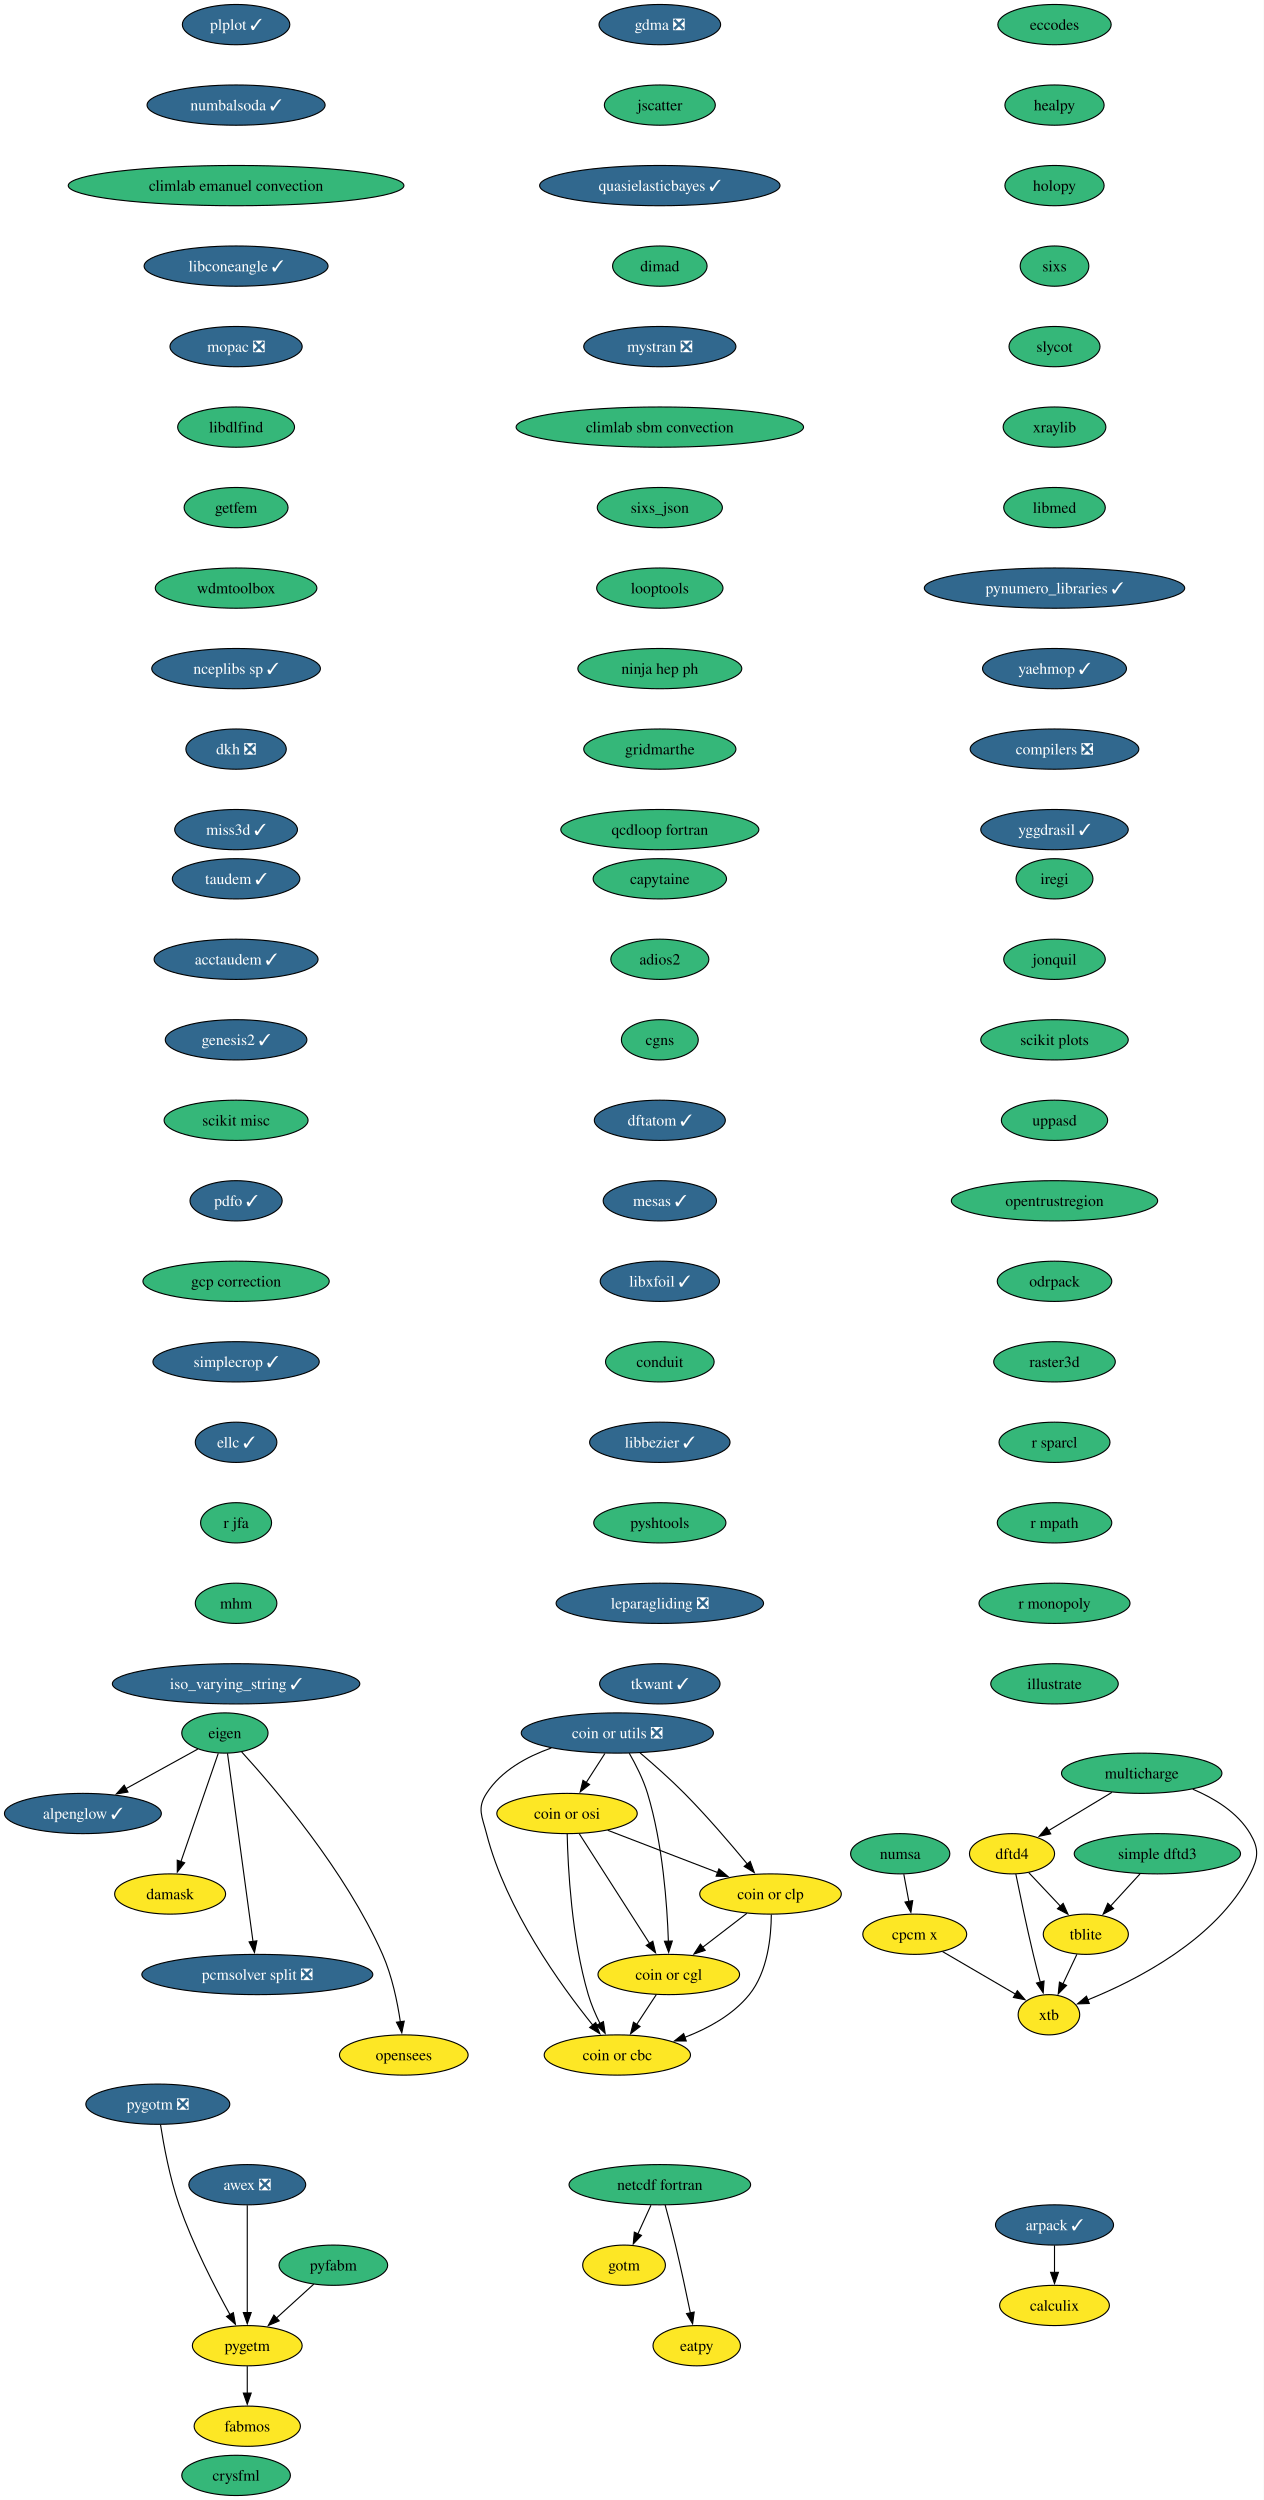
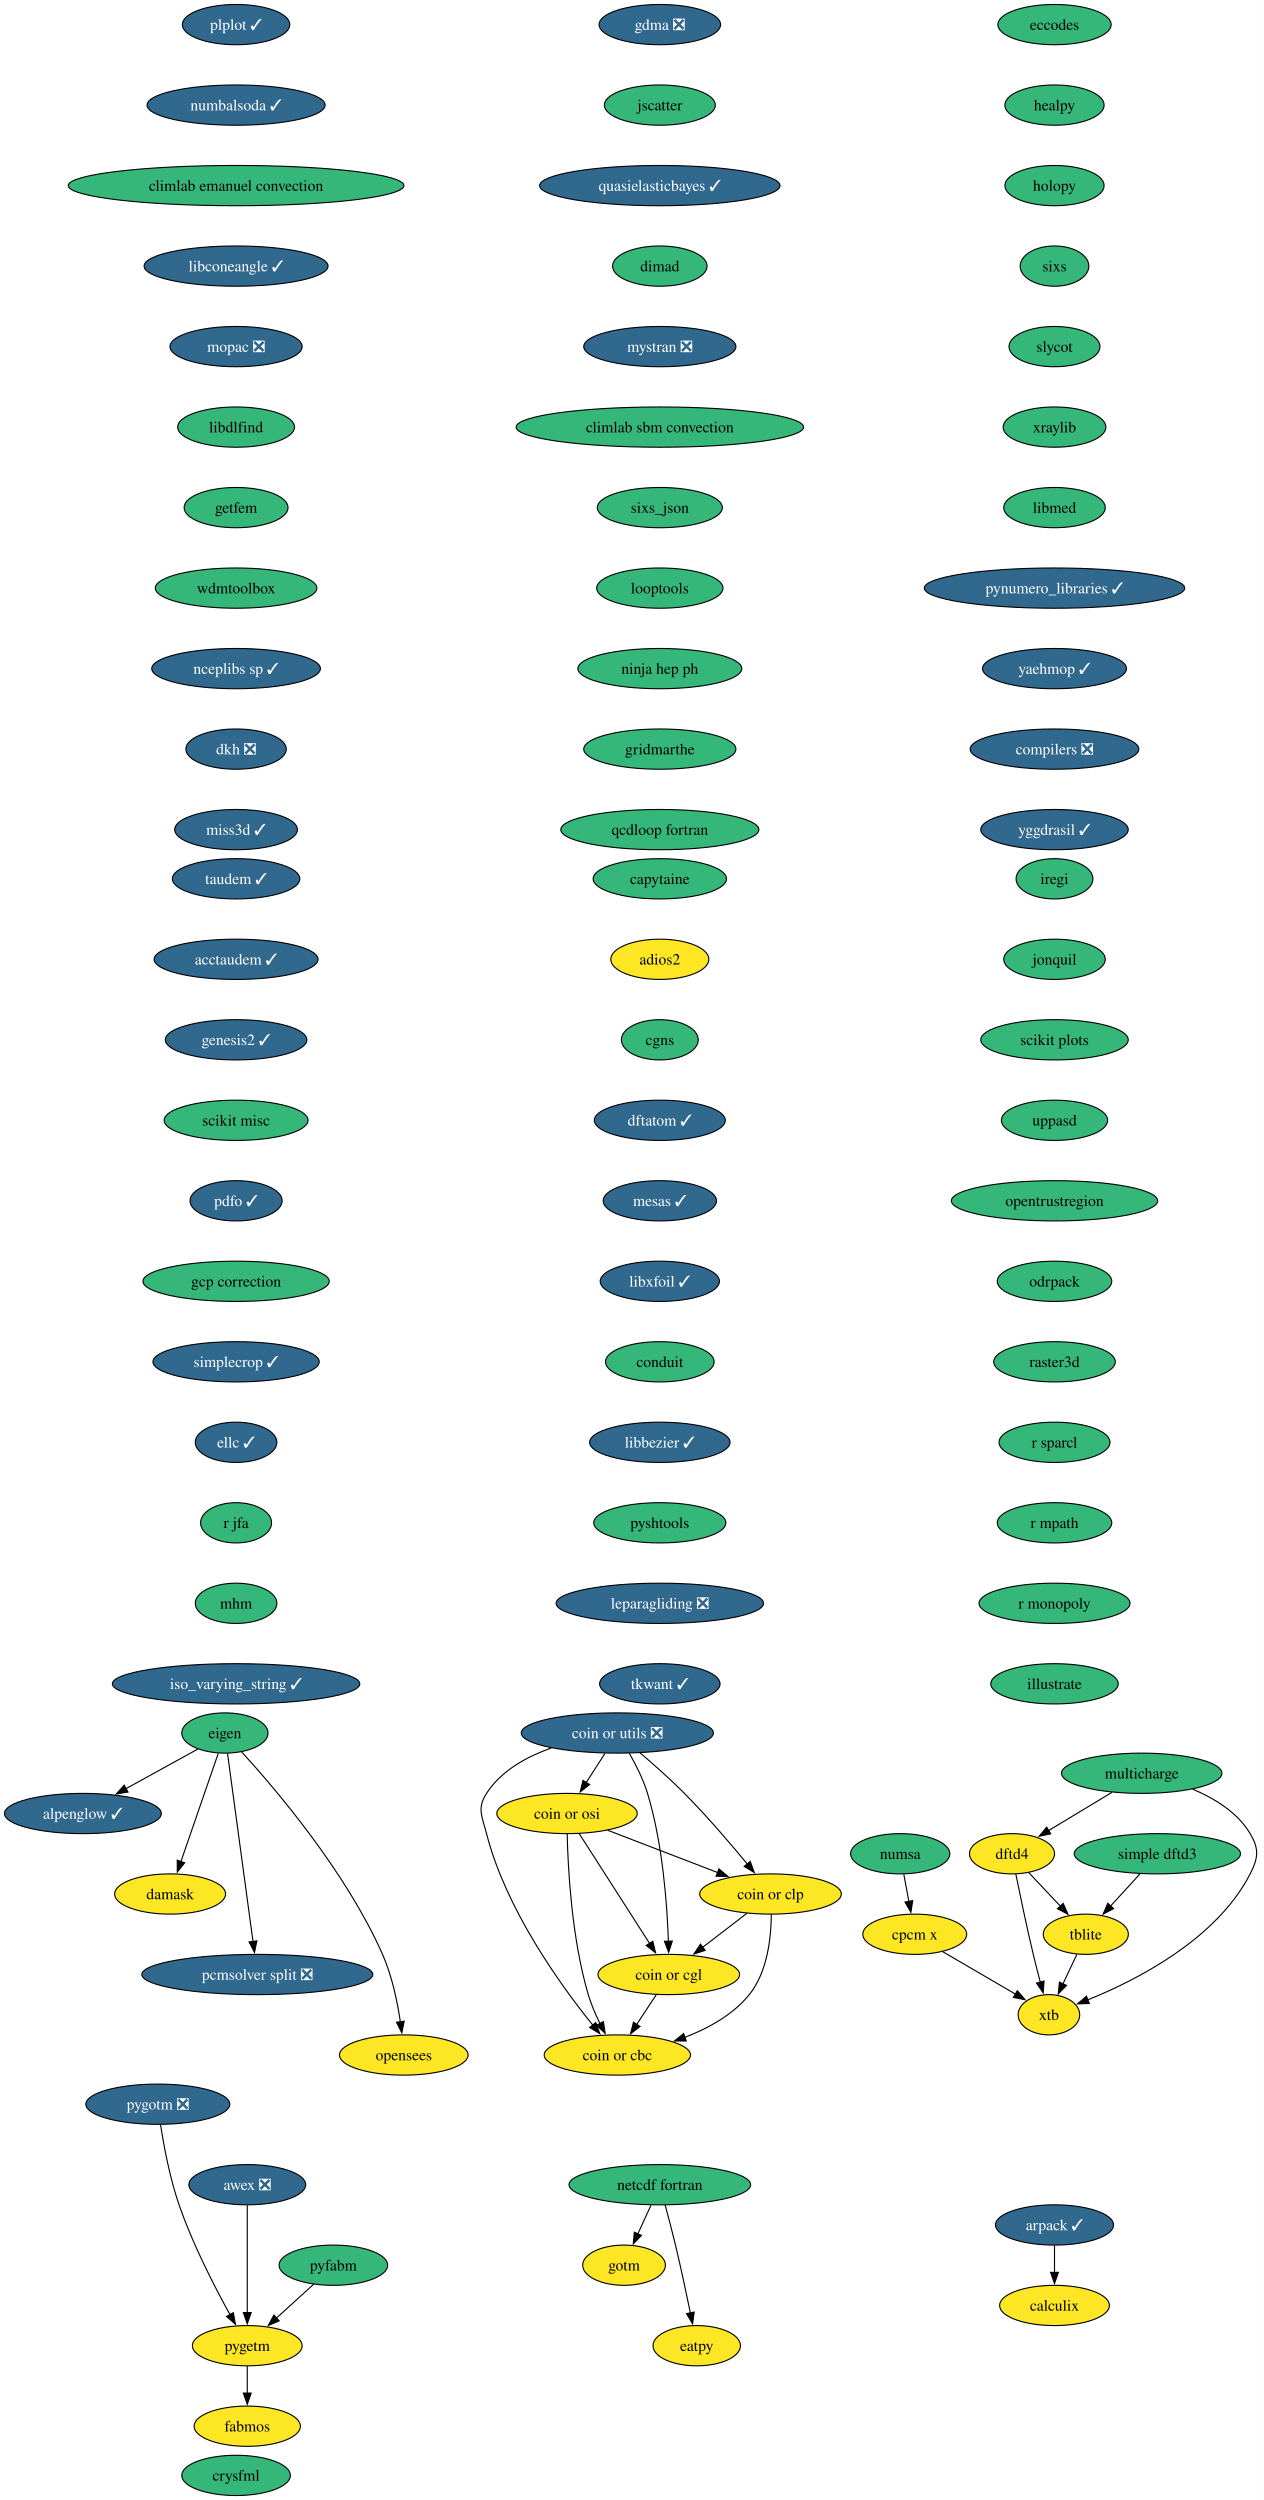
<svg xmlns="http://www.w3.org/2000/svg" xmlns:xlink="http://www.w3.org/1999/xlink" width="1130pt" height="2236pt" viewBox="0.00 0.00 1130.00 2236.00">
  <g id="graph0" class="graph" transform="scale(1 1) rotate(0) translate(4 2232)">
    <polygon fill="white" stroke="none" points="-4,4 -4,-2232 1126.31,-2232 1126.31,4 -4,4" />
    <g id="node1" class="node">
      <g id="a_node1">
        <a xlink:href="https://github.com/conda-forge/alpenglow-feedstock/pull/48" xlink:title="alpenglow ✓">
          <ellipse fill="#31688e" stroke="black" cx="70.15" cy="-610" rx="70.15" ry="18" />
          <text xml:space="preserve" text-anchor="middle" x="70.15" y="-605.33" font-family="Times,serif" font-size="14.00" fill="white">alpenglow ✓</text>
        </a>
      </g>
    </g>
    <g id="node2" class="node">
      <g id="a_node2">
        <a xlink:href="https://github.com/conda-forge/arpack-feedstock/pull/54" xlink:title="arpack ✓">
          <ellipse fill="#31688e" stroke="black" cx="939.15" cy="-242" rx="52.79" ry="18" />
          <text xml:space="preserve" text-anchor="middle" x="939.15" y="-237.32" font-family="Times,serif" font-size="14.00" fill="white">arpack ✓</text>
        </a>
      </g>
    </g>
    <g id="node3" class="node">
      <g id="a_node3">
        <a xlink:href="https://github.com/conda-forge/calculix-feedstock" xlink:title="calculix">
          <ellipse fill="#fde725" stroke="black" cx="939.15" cy="-170" rx="49.1" ry="18" />
          <text xml:space="preserve" text-anchor="middle" x="939.15" y="-165.32" font-family="Times,serif" font-size="14.00">calculix</text>
        </a>
      </g>
    </g>
    <g id="edge1" class="edge">
      <path fill="none" stroke="black" d="M939.15,-223.7C939.15,-216.41 939.15,-207.73 939.15,-199.54" />
      <polygon fill="black" stroke="black" points="942.65,-199.62 939.15,-189.62 935.65,-199.62 942.65,-199.62" />
    </g>
    <g id="node4" class="node">
      <g id="a_node4">
        <a xlink:href="https://github.com/conda-forge/eccodes-feedstock" xlink:title="eccodes">
          <ellipse fill="#35b779" stroke="black" cx="939.15" cy="-2210" rx="50.68" ry="18" />
          <text xml:space="preserve" text-anchor="middle" x="939.15" y="-2205.32" font-family="Times,serif" font-size="14.00">eccodes</text>
        </a>
      </g>
    </g>
    <g id="node5" class="node">
      <g id="a_node5">
        <a xlink:href="https://github.com/conda-forge/healpy-feedstock" xlink:title="healpy">
          <ellipse fill="#35b779" stroke="black" cx="939.15" cy="-2138" rx="44.37" ry="18" />
          <text xml:space="preserve" text-anchor="middle" x="939.15" y="-2133.32" font-family="Times,serif" font-size="14.00">healpy</text>
        </a>
      </g>
    </g>
    <g id="node10" class="node">
      <g id="a_node10">
        <a xlink:href="https://github.com/conda-forge/holopy-feedstock" xlink:title="holopy">
          <ellipse fill="#35b779" stroke="black" cx="939.15" cy="-2066" rx="44.37" ry="18" />
          <text xml:space="preserve" text-anchor="middle" x="939.15" y="-2061.32" font-family="Times,serif" font-size="14.00">holopy</text>
        </a>
      </g>
    </g>
    <g id="node6" class="node">
      <g id="a_node6">
        <a xlink:href="https://github.com/conda-forge/eigen-feedstock" xlink:title="eigen">
          <ellipse fill="#35b779" stroke="black" cx="197.15" cy="-682" rx="38.58" ry="18" />
          <text xml:space="preserve" text-anchor="middle" x="197.15" y="-677.33" font-family="Times,serif" font-size="14.00">eigen</text>
        </a>
      </g>
    </g>
    <g id="edge3" class="edge">
      <path fill="none" stroke="black" d="M172.96,-667.67C154.78,-657.65 129.51,-643.72 108.57,-632.18" />
      <polygon fill="black" stroke="black" points="110.46,-629.22 100.01,-627.46 107.08,-635.35 110.46,-629.22" />
    </g>
    <g id="node7" class="node">
      <g id="a_node7">
        <a xlink:href="https://github.com/conda-forge/damask-feedstock" xlink:title="damask">
          <ellipse fill="#fde725" stroke="black" cx="148.15" cy="-538" rx="49.63" ry="18" />
          <text xml:space="preserve" text-anchor="middle" x="148.15" y="-533.33" font-family="Times,serif" font-size="14.00">damask</text>
        </a>
      </g>
    </g>
    <g id="edge4" class="edge">
      <path fill="none" stroke="black" d="M191.24,-663.87C182.92,-639.78 167.68,-595.6 157.73,-566.77" />
      <polygon fill="black" stroke="black" points="161.15,-565.93 154.57,-557.62 154.53,-568.21 161.15,-565.93" />
    </g>
    <g id="node8" class="node">
      <g id="a_node8">
        <a xlink:href="https://github.com/conda-forge/pcmsolver-split-feedstock/pull/28" xlink:title="pcmsolver split ❎">
          <ellipse fill="#31688e" stroke="black" cx="226.15" cy="-466" rx="103.29" ry="18" />
          <text xml:space="preserve" text-anchor="middle" x="226.15" y="-461.32" font-family="Times,serif" font-size="14.00" fill="white">pcmsolver split ❎</text>
        </a>
      </g>
    </g>
    <g id="edge5" class="edge">
      <path fill="none" stroke="black" d="M199.47,-663.85C204.45,-627.14 216.17,-540.66 222.28,-495.53" />
      <polygon fill="black" stroke="black" points="225.74,-496.11 223.61,-485.73 218.8,-495.17 225.74,-496.11" />
    </g>
    <g id="node9" class="node">
      <g id="a_node9">
        <a xlink:href="https://github.com/conda-forge/opensees-feedstock" xlink:title="opensees">
          <ellipse fill="#fde725" stroke="black" cx="357.15" cy="-394" rx="57.52" ry="18" />
          <text xml:space="preserve" text-anchor="middle" x="357.15" y="-389.32" font-family="Times,serif" font-size="14.00">opensees</text>
        </a>
      </g>
    </g>
    <g id="edge6" class="edge">
      <path fill="none" stroke="black" d="M212.16,-665.07C241.21,-633.29 305.19,-558.64 338.15,-484 346.64,-464.77 351.44,-441.48 354.09,-423.55" />
      <polygon fill="black" stroke="black" points="357.53,-424.25 355.37,-413.88 350.59,-423.33 357.53,-424.25" />
    </g>
    <g id="node11" class="node">
      <g id="a_node11">
        <a xlink:href="https://github.com/conda-forge/sixs-feedstock" xlink:title="sixs">
          <ellipse fill="#35b779" stroke="black" cx="939.15" cy="-1994" rx="30.69" ry="18" />
          <text xml:space="preserve" text-anchor="middle" x="939.15" y="-1989.33" font-family="Times,serif" font-size="14.00">sixs</text>
        </a>
      </g>
    </g>
    <g id="node15" class="node">
      <g id="a_node15">
        <a xlink:href="https://github.com/conda-forge/slycot-feedstock" xlink:title="slycot">
          <ellipse fill="#35b779" stroke="black" cx="939.15" cy="-1922" rx="40.69" ry="18" />
          <text xml:space="preserve" text-anchor="middle" x="939.15" y="-1917.33" font-family="Times,serif" font-size="14.00">slycot</text>
        </a>
      </g>
    </g>
    <g id="node12" class="node">
      <g id="a_node12">
        <a xlink:href="https://github.com/conda-forge/netcdf-fortran-feedstock" xlink:title="netcdf fortran">
          <ellipse fill="#35b779" stroke="black" cx="586.15" cy="-278" rx="81.2" ry="18" />
          <text xml:space="preserve" text-anchor="middle" x="586.15" y="-273.32" font-family="Times,serif" font-size="14.00">netcdf fortran</text>
        </a>
      </g>
    </g>
    <g id="node13" class="node">
      <g id="a_node13">
        <a xlink:href="https://github.com/conda-forge/gotm-feedstock" xlink:title="gotm">
          <ellipse fill="#fde725" stroke="black" cx="554.15" cy="-206" rx="37" ry="18" />
          <text xml:space="preserve" text-anchor="middle" x="554.15" y="-201.33" font-family="Times,serif" font-size="14.00">gotm</text>
        </a>
      </g>
    </g>
    <g id="edge9" class="edge">
      <path fill="none" stroke="black" d="M578.24,-259.7C574.7,-251.95 570.44,-242.64 566.5,-234.02" />
      <polygon fill="black" stroke="black" points="569.72,-232.64 562.38,-225 563.35,-235.55 569.72,-232.64" />
    </g>
    <g id="node14" class="node">
      <g id="a_node14">
        <a xlink:href="https://github.com/conda-forge/eatpy-feedstock" xlink:title="eatpy">
          <ellipse fill="#fde725" stroke="black" cx="619.15" cy="-134" rx="39.11" ry="18" />
          <text xml:space="preserve" text-anchor="middle" x="619.15" y="-129.32" font-family="Times,serif" font-size="14.00">eatpy</text>
        </a>
      </g>
    </g>
    <g id="edge10" class="edge">
      <path fill="none" stroke="black" d="M590.9,-259.87C593.71,-249.51 597.28,-236.03 600.15,-224 604.98,-203.77 609.86,-180.82 613.47,-163.29" />
      <polygon fill="black" stroke="black" points="616.88,-164.1 615.45,-153.6 610.02,-162.7 616.88,-164.1" />
    </g>
    <g id="node16" class="node">
      <g id="a_node16">
        <a xlink:href="https://github.com/conda-forge/xraylib-feedstock" xlink:title="xraylib">
          <ellipse fill="#35b779" stroke="black" cx="939.15" cy="-1850" rx="45.95" ry="18" />
          <text xml:space="preserve" text-anchor="middle" x="939.15" y="-1845.33" font-family="Times,serif" font-size="14.00">xraylib</text>
        </a>
      </g>
    </g>
    <g id="node17" class="node">
      <g id="a_node17">
        <a xlink:href="https://github.com/conda-forge/libmed-feedstock" xlink:title="libmed">
          <ellipse fill="#35b779" stroke="black" cx="939.15" cy="-1778" rx="45.42" ry="18" />
          <text xml:space="preserve" text-anchor="middle" x="939.15" y="-1773.33" font-family="Times,serif" font-size="14.00">libmed</text>
        </a>
      </g>
    </g>
    <g id="node18" class="node">
      <g id="a_node18">
        <a xlink:href="https://github.com/conda-forge/pynumero_libraries-feedstock/pull/32" xlink:title="pynumero_libraries ✓">
          <ellipse fill="#31688e" stroke="black" cx="939.15" cy="-1706" rx="116.45" ry="18" />
          <text xml:space="preserve" text-anchor="middle" x="939.15" y="-1701.33" font-family="Times,serif" font-size="14.00" fill="white">pynumero_libraries ✓</text>
        </a>
      </g>
    </g>
    <g id="node19" class="node">
      <g id="a_node19">
        <a xlink:href="https://github.com/conda-forge/yaehmop-feedstock/pull/15" xlink:title="yaehmop ✓">
          <ellipse fill="#31688e" stroke="black" cx="939.15" cy="-1634" rx="64.36" ry="18" />
          <text xml:space="preserve" text-anchor="middle" x="939.15" y="-1629.33" font-family="Times,serif" font-size="14.00" fill="white">yaehmop ✓</text>
        </a>
      </g>
    </g>
    <g id="node20" class="node">
      <g id="a_node20">
        <a xlink:href="https://github.com/conda-forge/compilers-feedstock/pull/69" xlink:title="compilers ❎">
          <ellipse fill="#31688e" stroke="black" cx="939.15" cy="-1562" rx="75.41" ry="18" />
          <text xml:space="preserve" text-anchor="middle" x="939.15" y="-1557.33" font-family="Times,serif" font-size="14.00" fill="white">compilers ❎</text>
        </a>
      </g>
    </g>
    <g id="node21" class="node">
      <g id="a_node21">
        <a xlink:href="https://github.com/conda-forge/yggdrasil-feedstock/pull/49" xlink:title="yggdrasil ✓">
          <ellipse fill="#31688e" stroke="black" cx="939.15" cy="-1490" rx="65.94" ry="18" />
          <text xml:space="preserve" text-anchor="middle" x="939.15" y="-1485.33" font-family="Times,serif" font-size="14.00" fill="white">yggdrasil ✓</text>
        </a>
      </g>
    </g>
    <g id="node22" class="node">
      <g id="a_node22">
        <a xlink:href="https://github.com/conda-forge/capytaine-feedstock" xlink:title="capytaine">
          <ellipse fill="#35b779" stroke="black" cx="586.15" cy="-1446" rx="59.63" ry="18" />
          <text xml:space="preserve" text-anchor="middle" x="586.15" y="-1441.33" font-family="Times,serif" font-size="14.00">capytaine</text>
        </a>
      </g>
    </g>
    <g id="node23" class="node">
      <g id="a_node23">
        <a xlink:href="https://github.com/conda-forge/adios2-feedstock" xlink:title="adios2">
-           <ellipse fill="#35b779" stroke="black" cx="586.15" cy="-1374" rx="43.84" ry="18" />
+           <ellipse fill="#fde725" stroke="black" cx="586.15" cy="-1374" rx="43.84" ry="18" />
          <text xml:space="preserve" text-anchor="middle" x="586.15" y="-1369.33" font-family="Times,serif" font-size="14.00">adios2</text>
        </a>
      </g>
    </g>
    <g id="node24" class="node">
      <g id="a_node24">
        <a xlink:href="https://github.com/conda-forge/cgns-feedstock" xlink:title="cgns">
          <ellipse fill="#35b779" stroke="black" cx="586.15" cy="-1302" rx="34.37" ry="18" />
          <text xml:space="preserve" text-anchor="middle" x="586.15" y="-1297.33" font-family="Times,serif" font-size="14.00">cgns</text>
        </a>
      </g>
    </g>
    <g id="node25" class="node">
      <g id="a_node25">
        <a xlink:href="https://github.com/conda-forge/dftatom-feedstock/pull/6" xlink:title="dftatom ✓">
          <ellipse fill="#31688e" stroke="black" cx="586.15" cy="-1230" rx="58.57" ry="18" />
          <text xml:space="preserve" text-anchor="middle" x="586.15" y="-1225.33" font-family="Times,serif" font-size="14.00" fill="white">dftatom ✓</text>
        </a>
      </g>
    </g>
    <g id="node26" class="node">
      <g id="a_node26">
        <a xlink:href="https://github.com/conda-forge/mesas-feedstock/pull/54" xlink:title="mesas ✓">
          <ellipse fill="#31688e" stroke="black" cx="586.15" cy="-1158" rx="50.68" ry="18" />
          <text xml:space="preserve" text-anchor="middle" x="586.15" y="-1153.33" font-family="Times,serif" font-size="14.00" fill="white">mesas ✓</text>
        </a>
      </g>
    </g>
    <g id="node27" class="node">
      <g id="a_node27">
        <a xlink:href="https://github.com/conda-forge/libxfoil-feedstock/pull/16" xlink:title="libxfoil ✓">
          <ellipse fill="#31688e" stroke="black" cx="586.15" cy="-1086" rx="53.31" ry="18" />
          <text xml:space="preserve" text-anchor="middle" x="586.15" y="-1081.33" font-family="Times,serif" font-size="14.00" fill="white">libxfoil ✓</text>
        </a>
      </g>
    </g>
    <g id="node28" class="node">
      <g id="a_node28">
        <a xlink:href="https://github.com/conda-forge/conduit-feedstock" xlink:title="conduit">
          <ellipse fill="#35b779" stroke="black" cx="586.15" cy="-1014" rx="48.58" ry="18" />
          <text xml:space="preserve" text-anchor="middle" x="586.15" y="-1009.33" font-family="Times,serif" font-size="14.00">conduit</text>
        </a>
      </g>
    </g>
    <g id="node32" class="node">
      <g id="a_node32">
        <a xlink:href="https://github.com/conda-forge/libbezier-feedstock/pull/12" xlink:title="libbezier ✓">
          <ellipse fill="#31688e" stroke="black" cx="586.15" cy="-942" rx="62.78" ry="18" />
          <text xml:space="preserve" text-anchor="middle" x="586.15" y="-937.33" font-family="Times,serif" font-size="14.00" fill="white">libbezier ✓</text>
        </a>
      </g>
    </g>
    <g id="node29" class="node">
      <g id="a_node29">
        <a xlink:href="https://github.com/conda-forge/dftd4-feedstock" xlink:title="dftd4">
          <ellipse fill="#fde725" stroke="black" cx="901.15" cy="-574" rx="38.06" ry="18" />
          <text xml:space="preserve" text-anchor="middle" x="901.15" y="-569.33" font-family="Times,serif" font-size="14.00">dftd4</text>
        </a>
      </g>
    </g>
    <g id="node30" class="node">
      <g id="a_node30">
        <a xlink:href="https://github.com/conda-forge/xtb-feedstock" xlink:title="xtb">
          <ellipse fill="#fde725" stroke="black" cx="934.15" cy="-430" rx="27.53" ry="18" />
          <text xml:space="preserve" text-anchor="middle" x="934.15" y="-425.32" font-family="Times,serif" font-size="14.00">xtb</text>
        </a>
      </g>
    </g>
    <g id="edge24" class="edge">
      <path fill="none" stroke="black" d="M904.55,-555.88C908.18,-537.92 914.21,-508.9 920.15,-484 922.08,-475.91 924.32,-467.18 926.44,-459.17" />
      <polygon fill="black" stroke="black" points="929.8,-460.16 929.01,-449.6 923.04,-458.35 929.8,-460.16" />
    </g>
    <g id="node31" class="node">
      <g id="a_node31">
        <a xlink:href="https://github.com/conda-forge/tblite-feedstock" xlink:title="tblite">
          <ellipse fill="#fde725" stroke="black" cx="967.15" cy="-502" rx="38.06" ry="18" />
          <text xml:space="preserve" text-anchor="middle" x="967.15" y="-497.32" font-family="Times,serif" font-size="14.00">tblite</text>
        </a>
      </g>
    </g>
    <g id="edge25" class="edge">
      <path fill="none" stroke="black" d="M916.13,-557.12C924.48,-548.26 935.06,-537.04 944.41,-527.12" />
      <polygon fill="black" stroke="black" points="946.88,-529.6 951.19,-519.92 941.79,-524.8 946.88,-529.6" />
    </g>
    <g id="edge26" class="edge">
      <path fill="none" stroke="black" d="M959.16,-484.05C955.42,-476.12 950.87,-466.47 946.69,-457.59" />
      <polygon fill="black" stroke="black" points="949.91,-456.23 942.48,-448.68 943.58,-459.21 949.91,-456.23" />
    </g>
    <g id="node33" class="node">
      <g id="a_node33">
        <a xlink:href="https://github.com/conda-forge/pyshtools-feedstock" xlink:title="pyshtools">
          <ellipse fill="#35b779" stroke="black" cx="586.15" cy="-870" rx="59.1" ry="18" />
          <text xml:space="preserve" text-anchor="middle" x="586.15" y="-865.33" font-family="Times,serif" font-size="14.00">pyshtools</text>
        </a>
      </g>
    </g>
    <g id="node34" class="node">
      <g id="a_node34">
        <a xlink:href="https://github.com/conda-forge/leparagliding-feedstock/pull/13" xlink:title="leparagliding ❎">
          <ellipse fill="#31688e" stroke="black" cx="586.15" cy="-798" rx="92.77" ry="18" />
          <text xml:space="preserve" text-anchor="middle" x="586.15" y="-793.33" font-family="Times,serif" font-size="14.00" fill="white">leparagliding ❎</text>
        </a>
      </g>
    </g>
    <g id="node35" class="node">
      <g id="a_node35">
        <a xlink:href="https://github.com/conda-forge/tkwant-feedstock/pull/12" xlink:title="tkwant ✓">
          <ellipse fill="#31688e" stroke="black" cx="586.15" cy="-726" rx="53.84" ry="18" />
          <text xml:space="preserve" text-anchor="middle" x="586.15" y="-721.33" font-family="Times,serif" font-size="14.00" fill="white">tkwant ✓</text>
        </a>
      </g>
    </g>
    <g id="node36" class="node">
      <g id="a_node36">
        <a xlink:href="https://github.com/conda-forge/coin-or-utils-feedstock/pull/23" xlink:title="coin or utils ❎">
          <ellipse fill="#31688e" stroke="black" cx="548.15" cy="-682" rx="85.93" ry="18" />
          <text xml:space="preserve" text-anchor="middle" x="548.15" y="-677.33" font-family="Times,serif" font-size="14.00" fill="white">coin or utils ❎</text>
        </a>
      </g>
    </g>
    <g id="node37" class="node">
      <g id="a_node37">
        <a xlink:href="https://github.com/conda-forge/coin-or-cgl-feedstock" xlink:title="coin or cgl">
          <ellipse fill="#fde725" stroke="black" cx="594.15" cy="-466" rx="63.31" ry="18" />
          <text xml:space="preserve" text-anchor="middle" x="594.15" y="-461.32" font-family="Times,serif" font-size="14.00">coin or cgl</text>
        </a>
      </g>
    </g>
    <g id="edge31" class="edge">
      <path fill="none" stroke="black" d="M558.77,-663.99C564.57,-653.9 571.32,-640.65 575.15,-628 588.76,-583.1 592.7,-528.4 593.8,-495.71" />
      <polygon fill="black" stroke="black" points="597.29,-495.93 594.05,-485.84 590.29,-495.74 597.29,-495.93" />
    </g>
    <g id="node38" class="node">
      <g id="a_node38">
        <a xlink:href="https://github.com/conda-forge/coin-or-osi-feedstock" xlink:title="coin or osi">
          <ellipse fill="#fde725" stroke="black" cx="503.15" cy="-610" rx="62.78" ry="18" />
          <text xml:space="preserve" text-anchor="middle" x="503.15" y="-605.33" font-family="Times,serif" font-size="14.00">coin or osi</text>
        </a>
      </g>
    </g>
    <g id="edge32" class="edge">
      <path fill="none" stroke="black" d="M537.03,-663.7C531.96,-655.81 525.85,-646.3 520.22,-637.55" />
      <polygon fill="black" stroke="black" points="523.32,-635.9 514.96,-629.38 517.43,-639.68 523.32,-635.9" />
    </g>
    <g id="node39" class="node">
      <g id="a_node39">
        <a xlink:href="https://github.com/conda-forge/coin-or-cbc-feedstock" xlink:title="coin or cbc">
          <ellipse fill="#fde725" stroke="black" cx="548.15" cy="-394" rx="65.41" ry="18" />
          <text xml:space="preserve" text-anchor="middle" x="548.15" y="-389.32" font-family="Times,serif" font-size="14.00">coin or cbc</text>
        </a>
      </g>
    </g>
    <g id="edge33" class="edge">
      <path fill="none" stroke="black" d="M489.14,-668.63C467.06,-660.84 444.2,-648.24 431.15,-628 422.48,-614.55 427.18,-607.5 431.15,-592 448.56,-524.09 497.45,-456.31 526.23,-420.67" />
      <polygon fill="black" stroke="black" points="528.82,-423.03 532.46,-413.08 523.41,-418.59 528.82,-423.03" />
    </g>
    <g id="node40" class="node">
      <g id="a_node40">
        <a xlink:href="https://github.com/conda-forge/coin-or-clp-feedstock" xlink:title="coin or clp">
          <ellipse fill="#fde725" stroke="black" cx="685.15" cy="-538" rx="63.31" ry="18" />
          <text xml:space="preserve" text-anchor="middle" x="685.15" y="-533.33" font-family="Times,serif" font-size="14.00">coin or clp</text>
        </a>
      </g>
    </g>
    <g id="edge34" class="edge">
      <path fill="none" stroke="black" d="M568.49,-664.22C580.4,-654.1 595.54,-640.74 608.15,-628 628.22,-607.72 649.31,-583.08 664.33,-564.87" />
      <polygon fill="black" stroke="black" points="667.01,-567.12 670.64,-557.17 661.6,-562.69 667.01,-567.12" />
    </g>
    <g id="edge35" class="edge">
      <path fill="none" stroke="black" d="M583.01,-448.05C577.76,-440.06 571.37,-430.33 565.5,-421.4" />
      <polygon fill="black" stroke="black" points="568.43,-419.49 560.01,-413.05 562.58,-423.33 568.43,-419.49" />
    </g>
    <g id="edge36" class="edge">
      <path fill="none" stroke="black" d="M514.13,-591.87C529.77,-567.46 558.63,-522.43 577.08,-493.64" />
      <polygon fill="black" stroke="black" points="579.87,-495.77 582.32,-485.46 573.97,-491.99 579.87,-495.77" />
    </g>
    <g id="edge37" class="edge">
      <path fill="none" stroke="black" d="M503.29,-591.7C503.95,-561.79 507.18,-498.75 522.15,-448 524.73,-439.25 528.66,-430.18 532.69,-422.07" />
      <polygon fill="black" stroke="black" points="535.68,-423.88 537.23,-413.4 529.49,-420.63 535.68,-423.88" />
    </g>
    <g id="edge38" class="edge">
      <path fill="none" stroke="black" d="M539.54,-595C567.84,-584.12 607.33,-568.93 638.04,-557.12" />
      <polygon fill="black" stroke="black" points="639.02,-560.49 647.1,-553.64 636.51,-553.96 639.02,-560.49" />
    </g>
    <g id="edge39" class="edge">
      <path fill="none" stroke="black" d="M664.04,-520.76C652.3,-511.73 637.47,-500.33 624.5,-490.35" />
      <polygon fill="black" stroke="black" points="626.72,-487.64 616.66,-484.31 622.45,-493.18 626.72,-487.64" />
    </g>
    <g id="edge40" class="edge">
      <path fill="none" stroke="black" d="M685.87,-519.65C685.76,-500.15 682.73,-468.52 666.15,-448 651.54,-429.92 629.45,-417.79 608.33,-409.76" />
      <polygon fill="black" stroke="black" points="609.76,-406.56 599.17,-406.54 607.44,-413.16 609.76,-406.56" />
    </g>
    <g id="node41" class="node">
      <g id="a_node41">
        <a xlink:href="https://github.com/conda-forge/taudem-feedstock/pull/20" xlink:title="taudem ✓">
          <ellipse fill="#31688e" stroke="black" cx="207.15" cy="-1446" rx="57" ry="18" />
          <text xml:space="preserve" text-anchor="middle" x="207.15" y="-1441.33" font-family="Times,serif" font-size="14.00" fill="white">taudem ✓</text>
        </a>
      </g>
    </g>
    <g id="node42" class="node">
      <g id="a_node42">
        <a xlink:href="https://github.com/conda-forge/acctaudem-feedstock/pull/15" xlink:title="acctaudem ✓">
          <ellipse fill="#31688e" stroke="black" cx="207.15" cy="-1374" rx="73.3" ry="18" />
          <text xml:space="preserve" text-anchor="middle" x="207.15" y="-1369.33" font-family="Times,serif" font-size="14.00" fill="white">acctaudem ✓</text>
        </a>
      </g>
    </g>
    <g id="node43" class="node">
      <g id="a_node43">
        <a xlink:href="https://github.com/conda-forge/genesis2-feedstock/pull/12" xlink:title="genesis2 ✓">
          <ellipse fill="#31688e" stroke="black" cx="207.15" cy="-1302" rx="63.31" ry="18" />
          <text xml:space="preserve" text-anchor="middle" x="207.15" y="-1297.33" font-family="Times,serif" font-size="14.00" fill="white">genesis2 ✓</text>
        </a>
      </g>
    </g>
    <g id="node44" class="node">
      <g id="a_node44">
        <a xlink:href="https://github.com/conda-forge/scikit-misc-feedstock" xlink:title="scikit misc">
          <ellipse fill="#35b779" stroke="black" cx="207.15" cy="-1230" rx="64.36" ry="18" />
          <text xml:space="preserve" text-anchor="middle" x="207.15" y="-1225.33" font-family="Times,serif" font-size="14.00">scikit misc</text>
        </a>
      </g>
    </g>
    <g id="node45" class="node">
      <g id="a_node45">
        <a xlink:href="https://github.com/conda-forge/pdfo-feedstock/pull/20" xlink:title="pdfo ✓">
          <ellipse fill="#31688e" stroke="black" cx="207.15" cy="-1158" rx="41.21" ry="18" />
          <text xml:space="preserve" text-anchor="middle" x="207.15" y="-1153.33" font-family="Times,serif" font-size="14.00" fill="white">pdfo ✓</text>
        </a>
      </g>
    </g>
    <g id="node46" class="node">
      <g id="a_node46">
        <a xlink:href="https://github.com/conda-forge/gcp-correction-feedstock" xlink:title="gcp correction">
          <ellipse fill="#35b779" stroke="black" cx="207.15" cy="-1086" rx="83.3" ry="18" />
          <text xml:space="preserve" text-anchor="middle" x="207.15" y="-1081.33" font-family="Times,serif" font-size="14.00">gcp correction</text>
        </a>
      </g>
    </g>
    <g id="node48" class="node">
      <g id="a_node48">
        <a xlink:href="https://github.com/conda-forge/simplecrop-feedstock/pull/3" xlink:title="simplecrop ✓">
          <ellipse fill="#31688e" stroke="black" cx="207.15" cy="-1014" rx="74.36" ry="18" />
          <text xml:space="preserve" text-anchor="middle" x="207.15" y="-1009.33" font-family="Times,serif" font-size="14.00" fill="white">simplecrop ✓</text>
        </a>
      </g>
    </g>
    <g id="node47" class="node">
      <g id="a_node47">
        <a xlink:href="https://github.com/conda-forge/simple-dftd3-feedstock" xlink:title="simple dftd3">
          <ellipse fill="#35b779" stroke="black" cx="1031.15" cy="-574" rx="74.36" ry="18" />
          <text xml:space="preserve" text-anchor="middle" x="1031.15" y="-569.33" font-family="Times,serif" font-size="14.00">simple dftd3</text>
        </a>
      </g>
    </g>
    <g id="edge46" class="edge">
      <path fill="none" stroke="black" d="M1015.66,-556.05C1007.73,-547.38 997.93,-536.67 989.23,-527.15" />
      <polygon fill="black" stroke="black" points="991.97,-524.97 982.64,-519.95 986.81,-529.69 991.97,-524.97" />
    </g>
    <g id="node49" class="node">
      <g id="a_node49">
        <a xlink:href="https://github.com/conda-forge/ellc-feedstock/pull/15" xlink:title="ellc ✓">
          <ellipse fill="#31688e" stroke="black" cx="207.15" cy="-942" rx="36.48" ry="18" />
          <text xml:space="preserve" text-anchor="middle" x="207.15" y="-937.33" font-family="Times,serif" font-size="14.00" fill="white">ellc ✓</text>
        </a>
      </g>
    </g>
    <g id="node50" class="node">
      <g id="a_node50">
        <a xlink:href="https://github.com/conda-forge/r-jfa-feedstock" xlink:title="r jfa">
          <ellipse fill="#35b779" stroke="black" cx="207.15" cy="-870" rx="31.74" ry="18" />
          <text xml:space="preserve" text-anchor="middle" x="207.15" y="-865.33" font-family="Times,serif" font-size="14.00">r jfa</text>
        </a>
      </g>
    </g>
    <g id="node51" class="node">
      <g id="a_node51">
        <a xlink:href="https://github.com/conda-forge/mhm-feedstock" xlink:title="mhm">
          <ellipse fill="#35b779" stroke="black" cx="207.15" cy="-798" rx="36.48" ry="18" />
          <text xml:space="preserve" text-anchor="middle" x="207.15" y="-793.33" font-family="Times,serif" font-size="14.00">mhm</text>
        </a>
      </g>
    </g>
    <g id="node52" class="node">
      <g id="a_node52">
        <a xlink:href="https://github.com/conda-forge/iso_varying_string-feedstock/pull/10" xlink:title="iso_varying_string ✓">
          <ellipse fill="#31688e" stroke="black" cx="207.15" cy="-726" rx="110.66" ry="18" />
          <text xml:space="preserve" text-anchor="middle" x="207.15" y="-721.33" font-family="Times,serif" font-size="14.00" fill="white">iso_varying_string ✓</text>
        </a>
      </g>
    </g>
    <g id="node53" class="node">
      <g id="a_node53">
        <a xlink:href="https://github.com/conda-forge/plplot-feedstock/pull/8" xlink:title="plplot ✓">
          <ellipse fill="#31688e" stroke="black" cx="207.15" cy="-2210" rx="48.05" ry="18" />
          <text xml:space="preserve" text-anchor="middle" x="207.15" y="-2205.32" font-family="Times,serif" font-size="14.00" fill="white">plplot ✓</text>
        </a>
      </g>
    </g>
    <g id="node54" class="node">
      <g id="a_node54">
        <a xlink:href="https://github.com/conda-forge/numbalsoda-feedstock/pull/15" xlink:title="numbalsoda ✓">
          <ellipse fill="#31688e" stroke="black" cx="207.15" cy="-2138" rx="79.62" ry="18" />
          <text xml:space="preserve" text-anchor="middle" x="207.15" y="-2133.32" font-family="Times,serif" font-size="14.00" fill="white">numbalsoda ✓</text>
        </a>
      </g>
    </g>
    <g id="node55" class="node">
      <g id="a_node55">
        <a xlink:href="https://github.com/conda-forge/climlab-emanuel-convection-feedstock" xlink:title="climlab emanuel convection">
          <ellipse fill="#35b779" stroke="black" cx="207.15" cy="-2066" rx="150.12" ry="18" />
          <text xml:space="preserve" text-anchor="middle" x="207.15" y="-2061.32" font-family="Times,serif" font-size="14.00">climlab emanuel convection</text>
        </a>
      </g>
    </g>
    <g id="node56" class="node">
      <g id="a_node56">
        <a xlink:href="https://github.com/conda-forge/libconeangle-feedstock/pull/9" xlink:title="libconeangle ✓">
          <ellipse fill="#31688e" stroke="black" cx="207.15" cy="-1994" rx="82.25" ry="18" />
          <text xml:space="preserve" text-anchor="middle" x="207.15" y="-1989.33" font-family="Times,serif" font-size="14.00" fill="white">libconeangle ✓</text>
        </a>
      </g>
    </g>
    <g id="node57" class="node">
      <g id="a_node57">
        <a xlink:href="https://github.com/conda-forge/mopac-feedstock/pull/18" xlink:title="mopac ❎">
          <ellipse fill="#31688e" stroke="black" cx="207.15" cy="-1922" rx="59.1" ry="18" />
          <text xml:space="preserve" text-anchor="middle" x="207.15" y="-1917.33" font-family="Times,serif" font-size="14.00" fill="white">mopac ❎</text>
        </a>
      </g>
    </g>
    <g id="node58" class="node">
      <g id="a_node58">
        <a xlink:href="https://github.com/conda-forge/libdlfind-feedstock" xlink:title="libdlfind">
          <ellipse fill="#35b779" stroke="black" cx="207.15" cy="-1850" rx="52.26" ry="18" />
          <text xml:space="preserve" text-anchor="middle" x="207.15" y="-1845.33" font-family="Times,serif" font-size="14.00">libdlfind</text>
        </a>
      </g>
    </g>
    <g id="node59" class="node">
      <g id="a_node59">
        <a xlink:href="https://github.com/conda-forge/getfem-feedstock" xlink:title="getfem">
          <ellipse fill="#35b779" stroke="black" cx="207.15" cy="-1778" rx="46.47" ry="18" />
          <text xml:space="preserve" text-anchor="middle" x="207.15" y="-1773.33" font-family="Times,serif" font-size="14.00">getfem</text>
        </a>
      </g>
    </g>
    <g id="node60" class="node">
      <g id="a_node60">
        <a xlink:href="https://github.com/conda-forge/wdmtoolbox-feedstock" xlink:title="wdmtoolbox">
          <ellipse fill="#35b779" stroke="black" cx="207.15" cy="-1706" rx="72.25" ry="18" />
          <text xml:space="preserve" text-anchor="middle" x="207.15" y="-1701.33" font-family="Times,serif" font-size="14.00">wdmtoolbox</text>
        </a>
      </g>
    </g>
    <g id="node61" class="node">
      <g id="a_node61">
        <a xlink:href="https://github.com/conda-forge/nceplibs-sp-feedstock/pull/9" xlink:title="nceplibs sp ✓">
          <ellipse fill="#31688e" stroke="black" cx="207.15" cy="-1634" rx="75.41" ry="18" />
          <text xml:space="preserve" text-anchor="middle" x="207.15" y="-1629.33" font-family="Times,serif" font-size="14.00" fill="white">nceplibs sp ✓</text>
        </a>
      </g>
    </g>
    <g id="node62" class="node">
      <g id="a_node62">
        <a xlink:href="https://github.com/conda-forge/dkh-feedstock/pull/6" xlink:title="dkh ❎">
          <ellipse fill="#31688e" stroke="black" cx="207.15" cy="-1562" rx="44.9" ry="18" />
          <text xml:space="preserve" text-anchor="middle" x="207.15" y="-1557.33" font-family="Times,serif" font-size="14.00" fill="white">dkh ❎</text>
        </a>
      </g>
    </g>
    <g id="node63" class="node">
      <g id="a_node63">
        <a xlink:href="https://github.com/conda-forge/miss3d-feedstock/pull/10" xlink:title="miss3d ✓">
          <ellipse fill="#31688e" stroke="black" cx="207.15" cy="-1490" rx="54.89" ry="18" />
          <text xml:space="preserve" text-anchor="middle" x="207.15" y="-1485.33" font-family="Times,serif" font-size="14.00" fill="white">miss3d ✓</text>
        </a>
      </g>
    </g>
    <g id="node64" class="node">
      <g id="a_node64">
        <a xlink:href="https://github.com/conda-forge/gdma-feedstock/pull/10" xlink:title="gdma ❎">
          <ellipse fill="#31688e" stroke="black" cx="586.15" cy="-2210" rx="54.36" ry="18" />
          <text xml:space="preserve" text-anchor="middle" x="586.15" y="-2205.32" font-family="Times,serif" font-size="14.00" fill="white">gdma ❎</text>
        </a>
      </g>
    </g>
    <g id="node65" class="node">
      <g id="a_node65">
        <a xlink:href="https://github.com/conda-forge/jscatter-feedstock" xlink:title="jscatter">
          <ellipse fill="#35b779" stroke="black" cx="586.15" cy="-2138" rx="49.63" ry="18" />
          <text xml:space="preserve" text-anchor="middle" x="586.15" y="-2133.32" font-family="Times,serif" font-size="14.00">jscatter</text>
        </a>
      </g>
    </g>
    <g id="node69" class="node">
      <g id="a_node69">
        <a xlink:href="https://github.com/conda-forge/quasielasticbayes-feedstock/pull/16" xlink:title="quasielasticbayes ✓">
          <ellipse fill="#31688e" stroke="black" cx="586.15" cy="-2066" rx="107.5" ry="18" />
          <text xml:space="preserve" text-anchor="middle" x="586.15" y="-2061.32" font-family="Times,serif" font-size="14.00" fill="white">quasielasticbayes ✓</text>
        </a>
      </g>
    </g>
    <g id="node66" class="node">
      <g id="a_node66">
        <a xlink:href="https://github.com/conda-forge/pyfabm-feedstock" xlink:title="pyfabm">
          <ellipse fill="#35b779" stroke="black" cx="294.15" cy="-206" rx="48.58" ry="18" />
          <text xml:space="preserve" text-anchor="middle" x="294.15" y="-201.32" font-family="Times,serif" font-size="14.00">pyfabm</text>
        </a>
      </g>
    </g>
    <g id="node67" class="node">
      <g id="a_node67">
        <a xlink:href="https://github.com/conda-forge/pygetm-feedstock" xlink:title="pygetm">
          <ellipse fill="#fde725" stroke="black" cx="217.15" cy="-134" rx="49.1" ry="18" />
          <text xml:space="preserve" text-anchor="middle" x="217.15" y="-129.32" font-family="Times,serif" font-size="14.00">pygetm</text>
        </a>
      </g>
    </g>
    <g id="edge63" class="edge">
      <path fill="none" stroke="black" d="M276.68,-189.12C266.8,-180.14 254.27,-168.74 243.25,-158.73" />
      <polygon fill="black" stroke="black" points="245.69,-156.22 235.94,-152.08 240.98,-161.4 245.69,-156.22" />
    </g>
    <g id="node68" class="node">
      <g id="a_node68">
        <a xlink:href="https://github.com/conda-forge/fabmos-feedstock" xlink:title="fabmos">
          <ellipse fill="#fde725" stroke="black" cx="217.15" cy="-62" rx="47.53" ry="18" />
          <text xml:space="preserve" text-anchor="middle" x="217.15" y="-57.33" font-family="Times,serif" font-size="14.00">fabmos</text>
        </a>
      </g>
    </g>
    <g id="edge64" class="edge">
      <path fill="none" stroke="black" d="M217.15,-115.7C217.15,-108.41 217.15,-99.73 217.15,-91.54" />
      <polygon fill="black" stroke="black" points="220.65,-91.62 217.15,-81.62 213.65,-91.62 220.65,-91.62" />
    </g>
    <g id="node70" class="node">
      <g id="a_node70">
        <a xlink:href="https://github.com/conda-forge/dimad-feedstock" xlink:title="dimad">
          <ellipse fill="#35b779" stroke="black" cx="586.15" cy="-1994" rx="42.26" ry="18" />
          <text xml:space="preserve" text-anchor="middle" x="586.15" y="-1989.33" font-family="Times,serif" font-size="14.00">dimad</text>
        </a>
      </g>
    </g>
    <g id="node71" class="node">
      <g id="a_node71">
        <a xlink:href="https://github.com/conda-forge/mystran-feedstock/pull/5" xlink:title="mystran ❎">
          <ellipse fill="#31688e" stroke="black" cx="586.15" cy="-1922" rx="68.04" ry="18" />
          <text xml:space="preserve" text-anchor="middle" x="586.15" y="-1917.33" font-family="Times,serif" font-size="14.00" fill="white">mystran ❎</text>
        </a>
      </g>
    </g>
    <g id="node74" class="node">
      <g id="a_node74">
        <a xlink:href="https://github.com/conda-forge/climlab-sbm-convection-feedstock" xlink:title="climlab sbm convection">
          <ellipse fill="#35b779" stroke="black" cx="586.15" cy="-1850" rx="128.55" ry="18" />
          <text xml:space="preserve" text-anchor="middle" x="586.15" y="-1845.33" font-family="Times,serif" font-size="14.00">climlab sbm convection</text>
        </a>
      </g>
    </g>
    <g id="node72" class="node">
      <g id="a_node72">
        <a xlink:href="https://github.com/conda-forge/awex-feedstock/pull/10" xlink:title="awex ❎">
          <ellipse fill="#31688e" stroke="black" cx="217.15" cy="-278" rx="52.26" ry="18" />
          <text xml:space="preserve" text-anchor="middle" x="217.15" y="-273.32" font-family="Times,serif" font-size="14.00" fill="white">awex ❎</text>
        </a>
      </g>
    </g>
    <g id="edge68" class="edge">
      <path fill="none" stroke="black" d="M217.15,-259.59C217.15,-235.61 217.15,-192.14 217.15,-163.42" />
      <polygon fill="black" stroke="black" points="220.65,-163.62 217.15,-153.62 213.65,-163.62 220.65,-163.62" />
    </g>
    <g id="node73" class="node">
      <g id="a_node73">
        <a xlink:href="https://github.com/conda-forge/pygotm-feedstock/pull/12" xlink:title="pygotm ❎">
          <ellipse fill="#31688e" stroke="black" cx="137.15" cy="-350" rx="64.36" ry="18" />
          <text xml:space="preserve" text-anchor="middle" x="137.15" y="-345.32" font-family="Times,serif" font-size="14.00" fill="white">pygotm ❎</text>
        </a>
      </g>
    </g>
    <g id="edge69" class="edge">
      <path fill="none" stroke="black" d="M139.58,-331.6C142.41,-313.41 147.8,-284.2 156.15,-260 168.34,-224.65 188.11,-186.32 201.82,-161.56" />
      <polygon fill="black" stroke="black" points="204.7,-163.57 206.55,-153.14 198.6,-160.15 204.7,-163.57" />
    </g>
    <g id="node75" class="node">
      <g id="a_node75">
        <a xlink:href="https://github.com/conda-forge/sixs_json-feedstock" xlink:title="sixs_json">
          <ellipse fill="#35b779" stroke="black" cx="586.15" cy="-1778" rx="55.94" ry="18" />
          <text xml:space="preserve" text-anchor="middle" x="586.15" y="-1773.33" font-family="Times,serif" font-size="14.00">sixs_json</text>
        </a>
      </g>
    </g>
    <g id="node76" class="node">
      <g id="a_node76">
        <a xlink:href="https://github.com/conda-forge/looptools-feedstock" xlink:title="looptools">
          <ellipse fill="#35b779" stroke="black" cx="586.15" cy="-1706" rx="56.47" ry="18" />
          <text xml:space="preserve" text-anchor="middle" x="586.15" y="-1701.33" font-family="Times,serif" font-size="14.00">looptools</text>
        </a>
      </g>
    </g>
    <g id="node77" class="node">
      <g id="a_node77">
        <a xlink:href="https://github.com/conda-forge/ninja-hep-ph-feedstock" xlink:title="ninja hep ph">
          <ellipse fill="#35b779" stroke="black" cx="586.15" cy="-1634" rx="73.3" ry="18" />
          <text xml:space="preserve" text-anchor="middle" x="586.15" y="-1629.33" font-family="Times,serif" font-size="14.00">ninja hep ph</text>
        </a>
      </g>
    </g>
    <g id="node79" class="node">
      <g id="a_node79">
        <a xlink:href="https://github.com/conda-forge/gridmarthe-feedstock" xlink:title="gridmarthe">
          <ellipse fill="#35b779" stroke="black" cx="586.15" cy="-1562" rx="68.04" ry="18" />
          <text xml:space="preserve" text-anchor="middle" x="586.15" y="-1557.33" font-family="Times,serif" font-size="14.00">gridmarthe</text>
        </a>
      </g>
    </g>
    <g id="node78" class="node">
      <g id="a_node78">
        <a xlink:href="https://github.com/conda-forge/multicharge-feedstock" xlink:title="multicharge">
          <ellipse fill="#35b779" stroke="black" cx="1017.15" cy="-646" rx="71.73" ry="18" />
          <text xml:space="preserve" text-anchor="middle" x="1017.15" y="-641.33" font-family="Times,serif" font-size="14.00">multicharge</text>
        </a>
      </g>
    </g>
    <g id="edge74" class="edge">
      <path fill="none" stroke="black" d="M990.54,-628.94C973.68,-618.77 951.77,-605.55 933.86,-594.74" />
      <polygon fill="black" stroke="black" points="935.78,-591.81 925.41,-589.64 932.16,-597.8 935.78,-591.81" />
    </g>
    <g id="edge75" class="edge">
      <path fill="none" stroke="black" d="M1062.77,-631.75C1082.17,-623.6 1102.89,-610.98 1114.15,-592 1122.31,-578.24 1121.44,-570.24 1114.15,-556 1084.07,-497.28 1012.15,-460.76 968.88,-443.3" />
      <polygon fill="black" stroke="black" points="970.27,-440.09 959.68,-439.72 967.73,-446.61 970.27,-440.09" />
    </g>
    <g id="node80" class="node">
      <g id="a_node80">
        <a xlink:href="https://github.com/conda-forge/qcdloop-fortran-feedstock" xlink:title="qcdloop fortran">
          <ellipse fill="#35b779" stroke="black" cx="586.15" cy="-1490" rx="88.56" ry="18" />
          <text xml:space="preserve" text-anchor="middle" x="586.15" y="-1485.33" font-family="Times,serif" font-size="14.00">qcdloop fortran</text>
        </a>
      </g>
    </g>
    <g id="node81" class="node">
      <g id="a_node81">
        <a xlink:href="https://github.com/conda-forge/iregi-feedstock" xlink:title="iregi">
          <ellipse fill="#35b779" stroke="black" cx="939.15" cy="-1446" rx="34.37" ry="18" />
          <text xml:space="preserve" text-anchor="middle" x="939.15" y="-1441.33" font-family="Times,serif" font-size="14.00">iregi</text>
        </a>
      </g>
    </g>
    <g id="node82" class="node">
      <g id="a_node82">
        <a xlink:href="https://github.com/conda-forge/jonquil-feedstock" xlink:title="jonquil">
          <ellipse fill="#35b779" stroke="black" cx="939.15" cy="-1374" rx="45.42" ry="18" />
          <text xml:space="preserve" text-anchor="middle" x="939.15" y="-1369.33" font-family="Times,serif" font-size="14.00">jonquil</text>
        </a>
      </g>
    </g>
    <g id="node83" class="node">
      <g id="a_node83">
        <a xlink:href="https://github.com/conda-forge/scikit-plots-feedstock" xlink:title="scikit plots">
          <ellipse fill="#35b779" stroke="black" cx="939.15" cy="-1302" rx="65.94" ry="18" />
          <text xml:space="preserve" text-anchor="middle" x="939.15" y="-1297.33" font-family="Times,serif" font-size="14.00">scikit plots</text>
        </a>
      </g>
    </g>
    <g id="node84" class="node">
      <g id="a_node84">
        <a xlink:href="https://github.com/conda-forge/uppasd-feedstock" xlink:title="uppasd">
          <ellipse fill="#35b779" stroke="black" cx="939.15" cy="-1230" rx="47.53" ry="18" />
          <text xml:space="preserve" text-anchor="middle" x="939.15" y="-1225.33" font-family="Times,serif" font-size="14.00">uppasd</text>
        </a>
      </g>
    </g>
    <g id="node85" class="node">
      <g id="a_node85">
        <a xlink:href="https://github.com/conda-forge/opentrustregion-feedstock" xlink:title="opentrustregion">
          <ellipse fill="#35b779" stroke="black" cx="939.15" cy="-1158" rx="92.25" ry="18" />
          <text xml:space="preserve" text-anchor="middle" x="939.15" y="-1153.33" font-family="Times,serif" font-size="14.00">opentrustregion</text>
        </a>
      </g>
    </g>
    <g id="node88" class="node">
      <g id="a_node88">
        <a xlink:href="https://github.com/conda-forge/odrpack-feedstock" xlink:title="odrpack">
          <ellipse fill="#35b779" stroke="black" cx="939.15" cy="-1086" rx="51.21" ry="18" />
          <text xml:space="preserve" text-anchor="middle" x="939.15" y="-1081.33" font-family="Times,serif" font-size="14.00">odrpack</text>
        </a>
      </g>
    </g>
    <g id="node86" class="node">
      <g id="a_node86">
        <a xlink:href="https://github.com/conda-forge/numsa-feedstock" xlink:title="numsa">
          <ellipse fill="#35b779" stroke="black" cx="801.15" cy="-574" rx="44.37" ry="18" />
          <text xml:space="preserve" text-anchor="middle" x="801.15" y="-569.33" font-family="Times,serif" font-size="14.00">numsa</text>
        </a>
      </g>
    </g>
    <g id="node87" class="node">
      <g id="a_node87">
        <a xlink:href="https://github.com/conda-forge/cpcm-x-feedstock" xlink:title="cpcm x">
          <ellipse fill="#fde725" stroke="black" cx="814.15" cy="-502" rx="46.47" ry="18" />
          <text xml:space="preserve" text-anchor="middle" x="814.15" y="-497.32" font-family="Times,serif" font-size="14.00">cpcm x</text>
        </a>
      </g>
    </g>
    <g id="edge82" class="edge">
      <path fill="none" stroke="black" d="M804.36,-555.7C805.73,-548.32 807.37,-539.52 808.9,-531.25" />
      <polygon fill="black" stroke="black" points="812.31,-532.06 810.7,-521.59 805.43,-530.79 812.31,-532.06" />
    </g>
    <g id="edge83" class="edge">
      <path fill="none" stroke="black" d="M839.01,-486.5C857.95,-475.45 884.11,-460.19 904.2,-448.47" />
      <polygon fill="black" stroke="black" points="905.9,-451.53 912.78,-443.47 902.38,-445.48 905.9,-451.53" />
    </g>
    <g id="node89" class="node">
      <g id="a_node89">
        <a xlink:href="https://github.com/conda-forge/raster3d-feedstock" xlink:title="raster3d">
          <ellipse fill="#35b779" stroke="black" cx="939.15" cy="-1014" rx="54.36" ry="18" />
          <text xml:space="preserve" text-anchor="middle" x="939.15" y="-1009.33" font-family="Times,serif" font-size="14.00">raster3d</text>
        </a>
      </g>
    </g>
    <g id="node90" class="node">
      <g id="a_node90">
        <a xlink:href="https://github.com/conda-forge/r-sparcl-feedstock" xlink:title="r sparcl">
          <ellipse fill="#35b779" stroke="black" cx="939.15" cy="-942" rx="49.63" ry="18" />
          <text xml:space="preserve" text-anchor="middle" x="939.15" y="-937.33" font-family="Times,serif" font-size="14.00">r sparcl</text>
        </a>
      </g>
    </g>
    <g id="node91" class="node">
      <g id="a_node91">
        <a xlink:href="https://github.com/conda-forge/r-mpath-feedstock" xlink:title="r mpath">
          <ellipse fill="#35b779" stroke="black" cx="939.15" cy="-870" rx="51.21" ry="18" />
          <text xml:space="preserve" text-anchor="middle" x="939.15" y="-865.33" font-family="Times,serif" font-size="14.00">r mpath</text>
        </a>
      </g>
    </g>
    <g id="node92" class="node">
      <g id="a_node92">
        <a xlink:href="https://github.com/conda-forge/r-monopoly-feedstock" xlink:title="r monopoly">
          <ellipse fill="#35b779" stroke="black" cx="939.15" cy="-798" rx="67.52" ry="18" />
          <text xml:space="preserve" text-anchor="middle" x="939.15" y="-793.33" font-family="Times,serif" font-size="14.00">r monopoly</text>
        </a>
      </g>
    </g>
    <g id="node93" class="node">
      <g id="a_node93">
        <a xlink:href="https://github.com/conda-forge/illustrate-feedstock" xlink:title="illustrate">
          <ellipse fill="#35b779" stroke="black" cx="939.15" cy="-726" rx="57" ry="18" />
          <text xml:space="preserve" text-anchor="middle" x="939.15" y="-721.33" font-family="Times,serif" font-size="14.00">illustrate</text>
        </a>
      </g>
    </g>
    <g id="node94" class="node">
      <g id="a_node94">
        <a xlink:href="https://github.com/conda-forge/crysfml-feedstock" xlink:title="crysfml">
          <ellipse fill="#35b779" stroke="black" cx="207.15" cy="-18" rx="48.58" ry="18" />
          <text xml:space="preserve" text-anchor="middle" x="207.15" y="-13.32" font-family="Times,serif" font-size="14.00">crysfml</text>
        </a>
      </g>
    </g>
  </g>
</svg>
